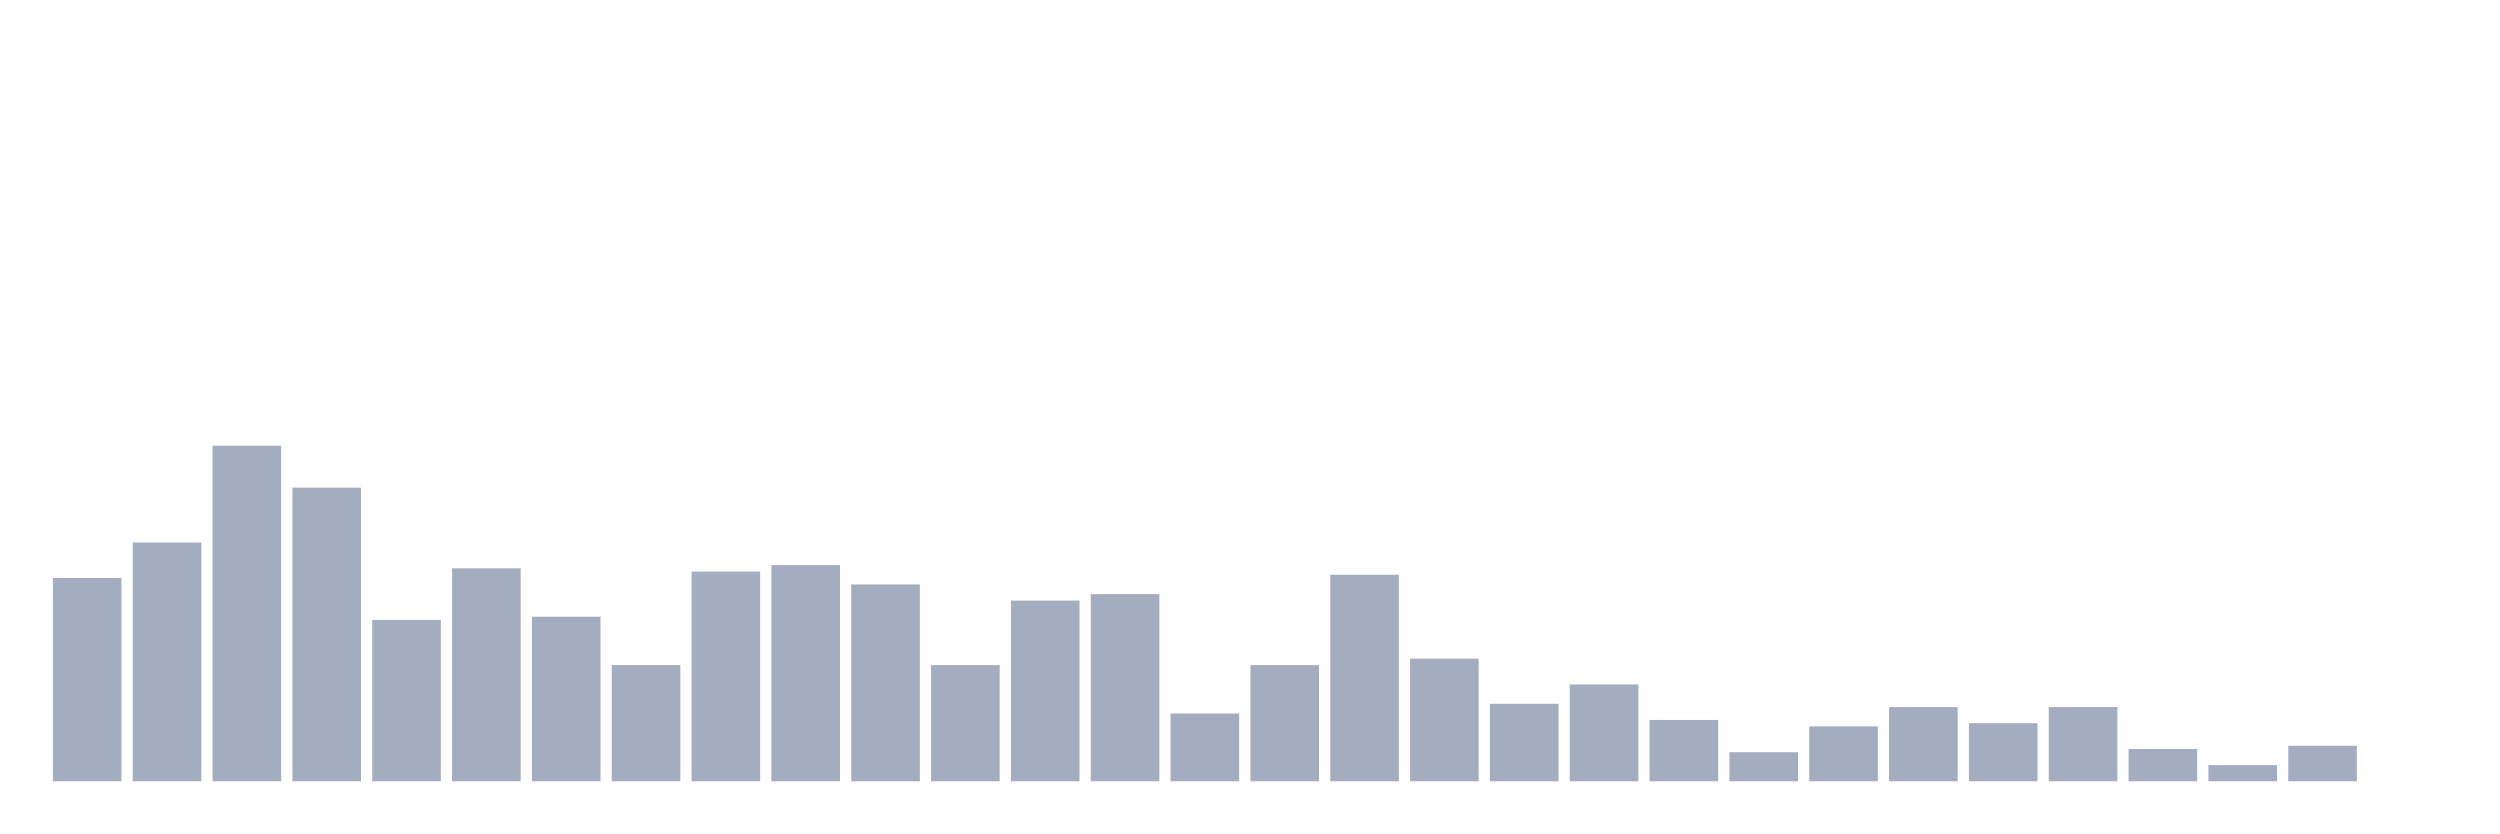
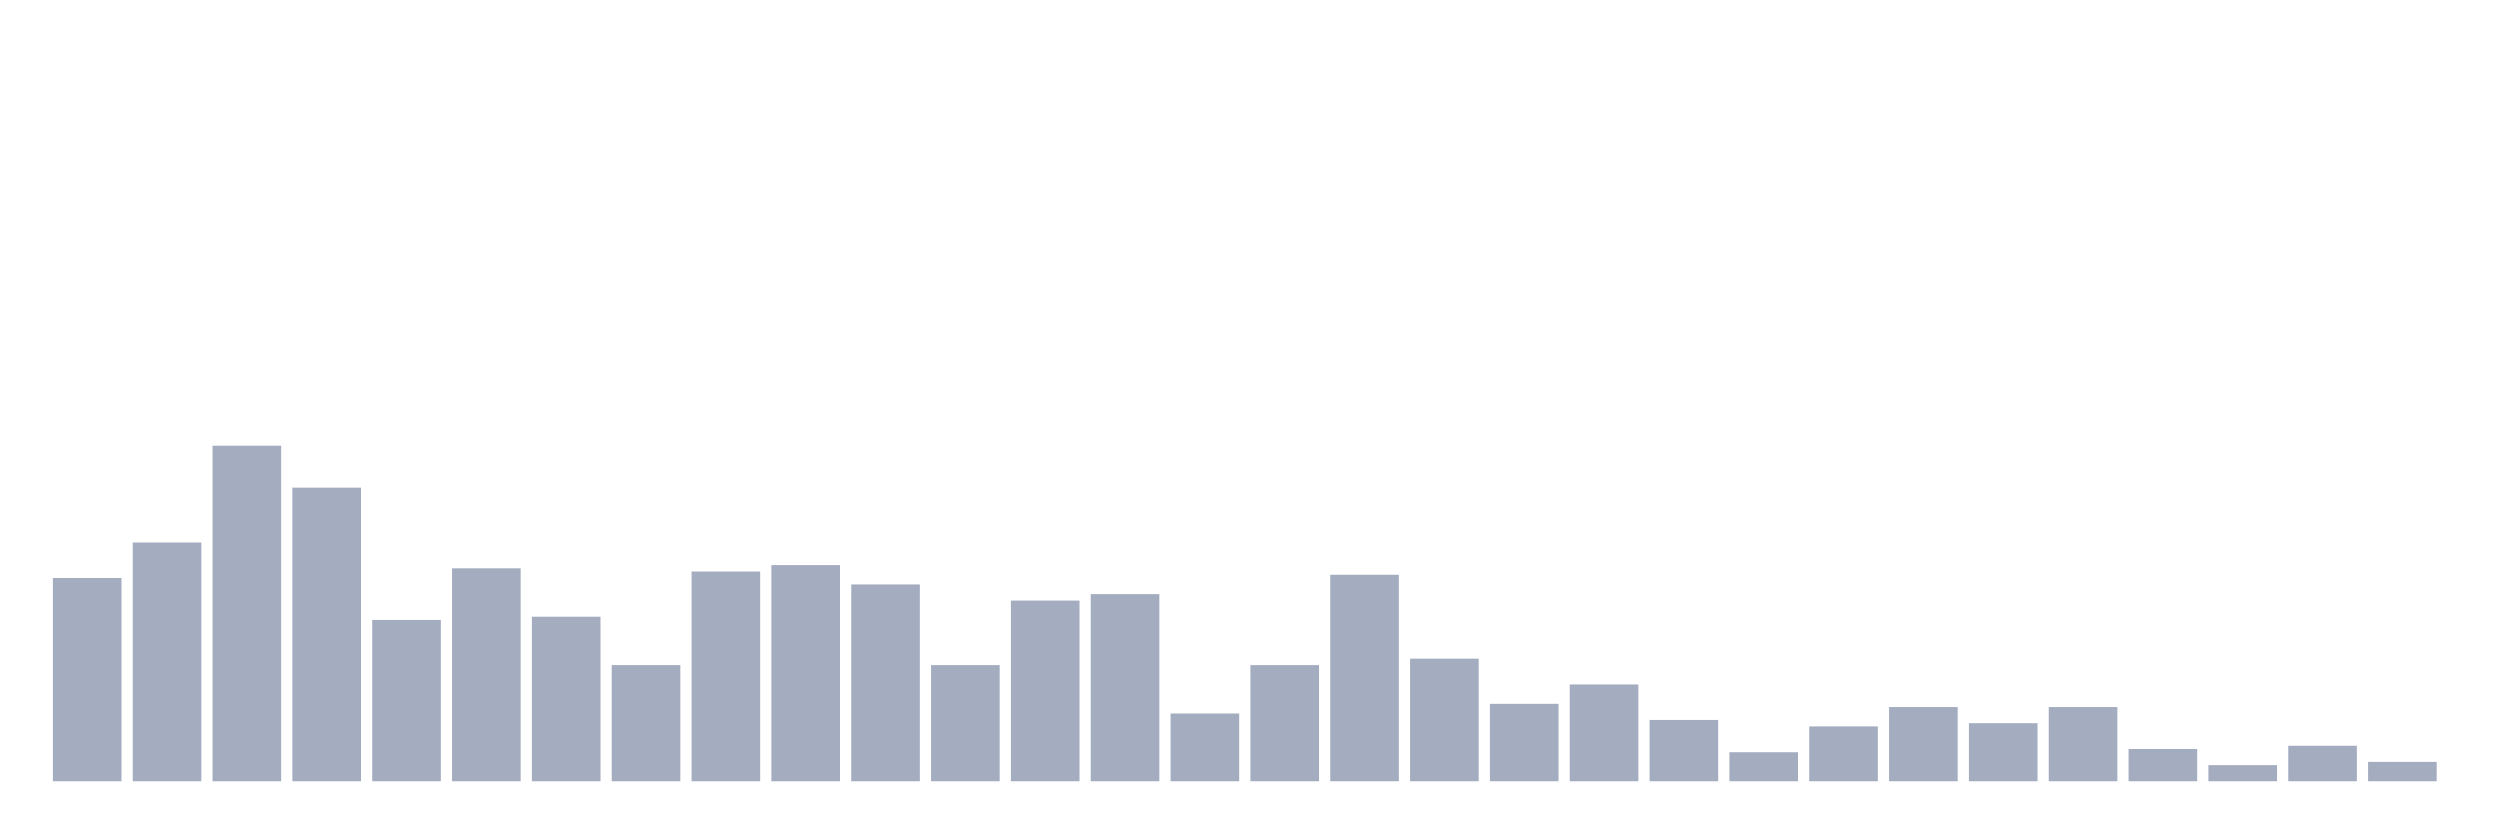
<svg xmlns="http://www.w3.org/2000/svg" viewBox="0 0 480 160">
  <g transform="translate(10,10)">
    <rect class="bar" x="0.153" width="13.175" y="100.973" height="39.027" fill="rgb(164,173,192)" />
    <rect class="bar" x="15.482" width="13.175" y="94.159" height="45.841" fill="rgb(164,173,192)" />
    <rect class="bar" x="30.81" width="13.175" y="75.575" height="64.425" fill="rgb(164,173,192)" />
    <rect class="bar" x="46.138" width="13.175" y="83.628" height="56.372" fill="rgb(164,173,192)" />
    <rect class="bar" x="61.466" width="13.175" y="109.027" height="30.973" fill="rgb(164,173,192)" />
    <rect class="bar" x="76.794" width="13.175" y="99.115" height="40.885" fill="rgb(164,173,192)" />
    <rect class="bar" x="92.123" width="13.175" y="108.407" height="31.593" fill="rgb(164,173,192)" />
    <rect class="bar" x="107.451" width="13.175" y="117.699" height="22.301" fill="rgb(164,173,192)" />
    <rect class="bar" x="122.779" width="13.175" y="99.735" height="40.265" fill="rgb(164,173,192)" />
    <rect class="bar" x="138.107" width="13.175" y="98.496" height="41.504" fill="rgb(164,173,192)" />
    <rect class="bar" x="153.436" width="13.175" y="102.212" height="37.788" fill="rgb(164,173,192)" />
    <rect class="bar" x="168.764" width="13.175" y="117.699" height="22.301" fill="rgb(164,173,192)" />
    <rect class="bar" x="184.092" width="13.175" y="105.31" height="34.69" fill="rgb(164,173,192)" />
    <rect class="bar" x="199.42" width="13.175" y="104.071" height="35.929" fill="rgb(164,173,192)" />
    <rect class="bar" x="214.748" width="13.175" y="126.991" height="13.009" fill="rgb(164,173,192)" />
    <rect class="bar" x="230.077" width="13.175" y="117.699" height="22.301" fill="rgb(164,173,192)" />
    <rect class="bar" x="245.405" width="13.175" y="100.354" height="39.646" fill="rgb(164,173,192)" />
    <rect class="bar" x="260.733" width="13.175" y="116.46" height="23.54" fill="rgb(164,173,192)" />
    <rect class="bar" x="276.061" width="13.175" y="125.133" height="14.867" fill="rgb(164,173,192)" />
    <rect class="bar" x="291.39" width="13.175" y="121.416" height="18.584" fill="rgb(164,173,192)" />
    <rect class="bar" x="306.718" width="13.175" y="128.23" height="11.77" fill="rgb(164,173,192)" />
    <rect class="bar" x="322.046" width="13.175" y="134.425" height="5.575" fill="rgb(164,173,192)" />
    <rect class="bar" x="337.374" width="13.175" y="129.469" height="10.531" fill="rgb(164,173,192)" />
    <rect class="bar" x="352.702" width="13.175" y="125.752" height="14.248" fill="rgb(164,173,192)" />
    <rect class="bar" x="368.031" width="13.175" y="128.85" height="11.15" fill="rgb(164,173,192)" />
    <rect class="bar" x="383.359" width="13.175" y="125.752" height="14.248" fill="rgb(164,173,192)" />
    <rect class="bar" x="398.687" width="13.175" y="133.805" height="6.195" fill="rgb(164,173,192)" />
    <rect class="bar" x="414.015" width="13.175" y="136.903" height="3.097" fill="rgb(164,173,192)" />
    <rect class="bar" x="429.344" width="13.175" y="133.186" height="6.814" fill="rgb(164,173,192)" />
-     <rect class="bar" x="444.672" width="13.175" y="140" height="0" fill="rgb(164,173,192)" />
+     <rect class="bar" x="444.672" width="13.175" y="136.283" height="3.717" fill="rgb(164,173,192)" />
  </g>
</svg>
